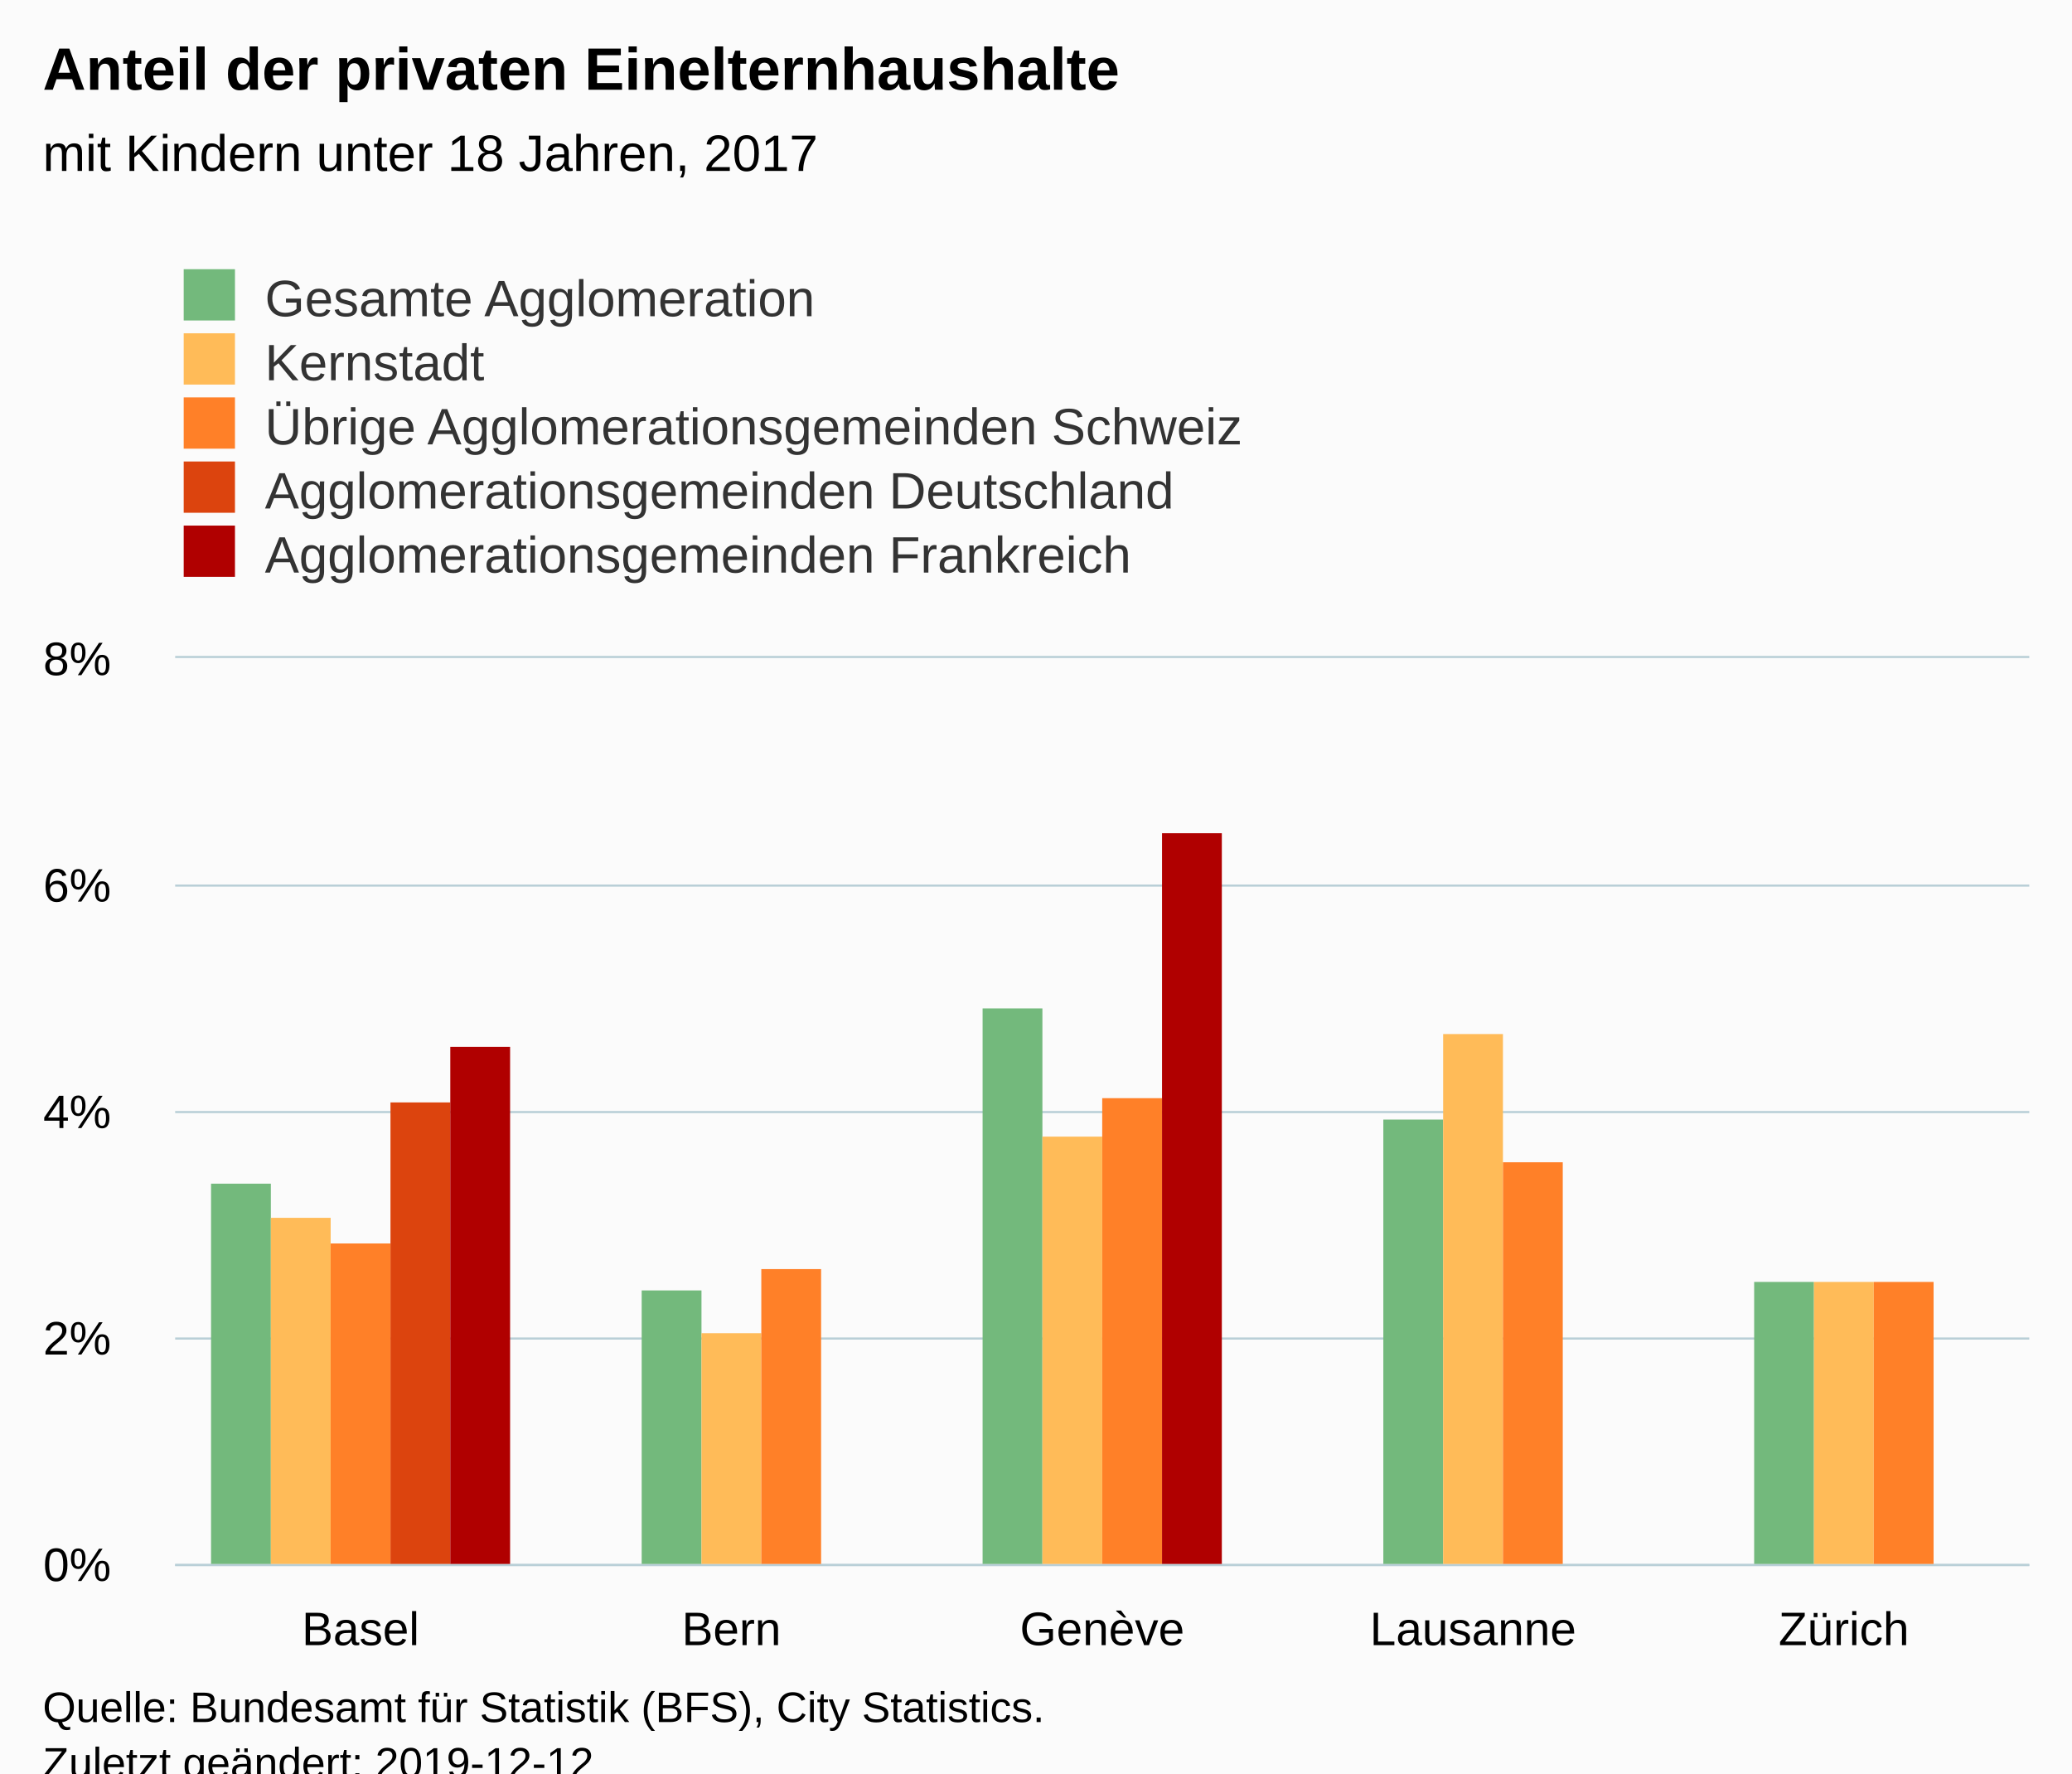
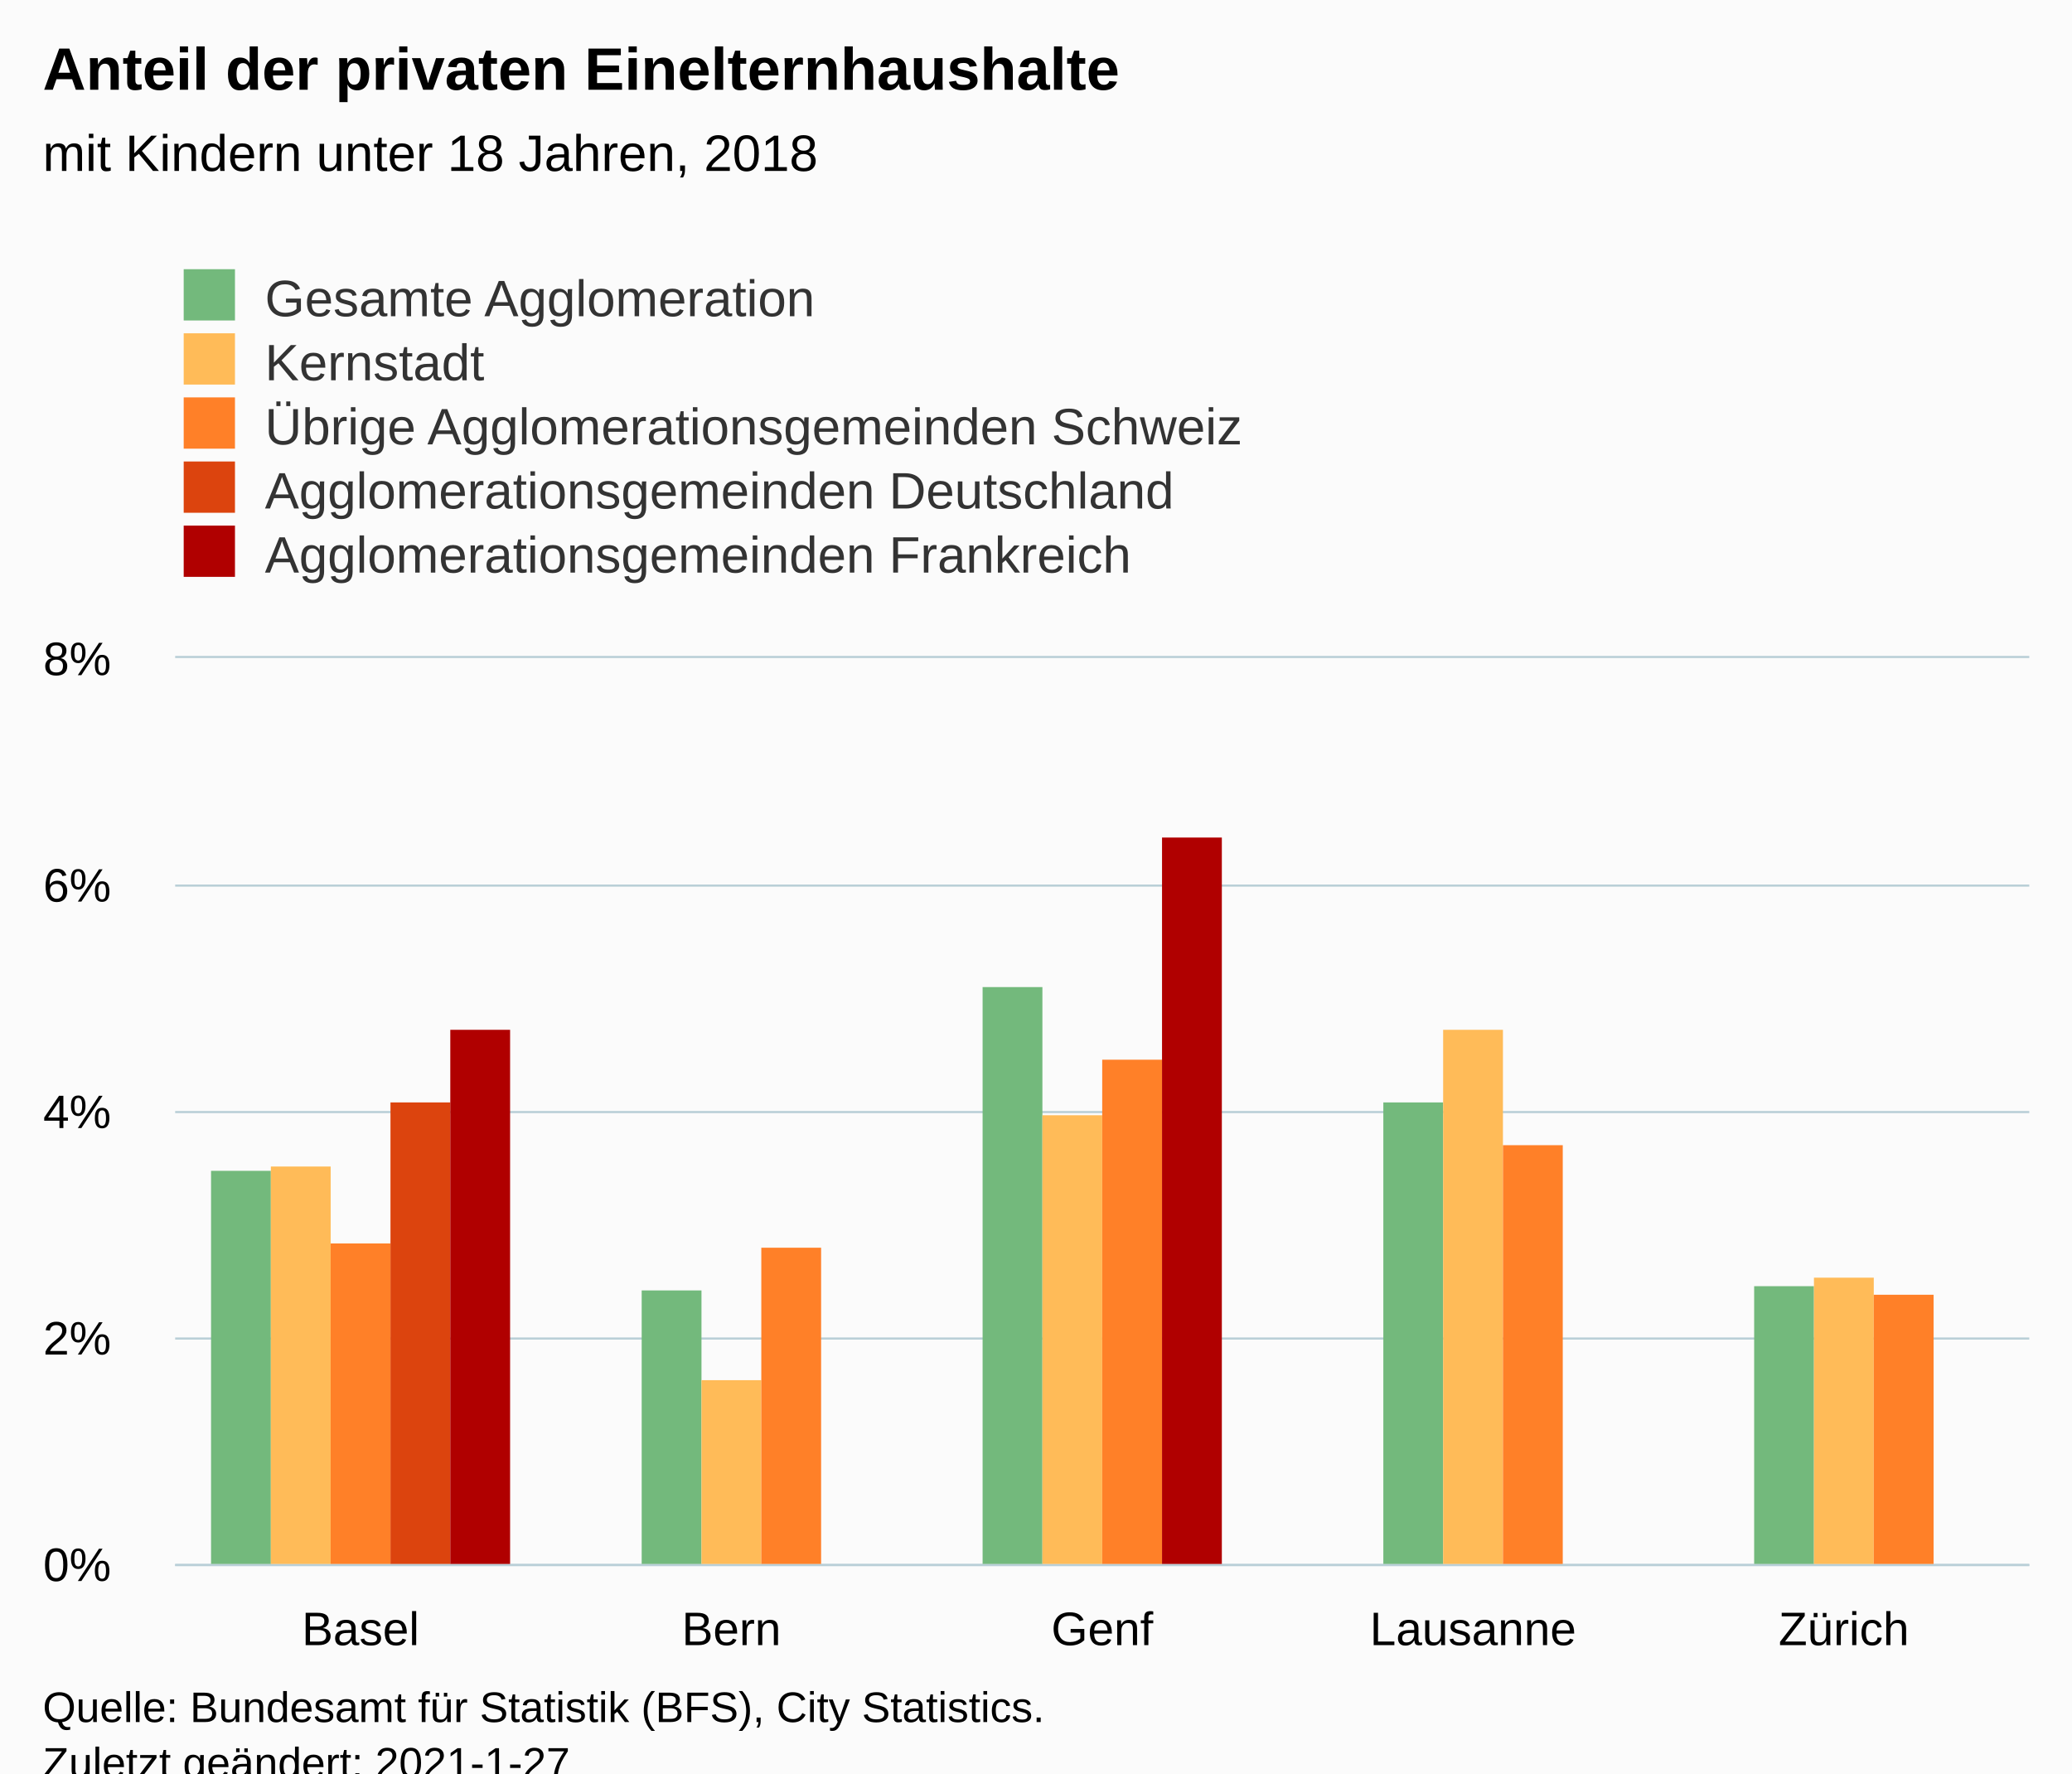
<svg xmlns="http://www.w3.org/2000/svg" version="1.1" class="highcharts-root" style="font-family:Arial;font-size:12px;" viewBox="0 0 485 415">
  <defs>
-     <clipPath id="highcharts-771qnt8-31-">
+     <clipPath id="highcharts-d3p45bz-31-">
      <rect x="0" y="0" width="434" height="212" fill="none" />
    </clipPath>
-     <clipPath id="highcharts-771qnt8-37-">
+     <clipPath id="highcharts-d3p45bz-37-">
      <rect x="0" y="0" width="434" height="212" fill="none" />
    </clipPath>
  </defs>
  <rect fill="#fbfbfb" class="highcharts-background" x="0" y="0" width="485" height="428" rx="0" ry="0" />
  <rect fill="none" class="highcharts-plot-background" x="41" y="154" width="434" height="212" />
  <g class="highcharts-pane-group" data-z-index="0" />
  <g class="highcharts-grid highcharts-xaxis-grid" data-z-index="1">
    <path fill="none" data-z-index="1" class="highcharts-grid-line" d="M 127.5 154 L 127.5 366" opacity="1" />
    <path fill="none" data-z-index="1" class="highcharts-grid-line" d="M 214.5 154 L 214.5 366" opacity="1" />
    <path fill="none" data-z-index="1" class="highcharts-grid-line" d="M 300.5 154 L 300.5 366" opacity="1" />
    <path fill="none" data-z-index="1" class="highcharts-grid-line" d="M 387.5 154 L 387.5 366" opacity="1" />
    <path fill="none" data-z-index="1" class="highcharts-grid-line" d="M 474.5 154 L 474.5 366" opacity="1" />
    <path fill="none" data-z-index="1" class="highcharts-grid-line" d="M 40.5 154 L 40.5 366" opacity="1" />
  </g>
  <g class="highcharts-grid highcharts-yaxis-grid" data-z-index="1">
    <path fill="none" stroke="#B9CFD7" stroke-width="0.5" data-z-index="1" class="highcharts-grid-line" d="M 41 366.25 L 475 366.25" opacity="1" />
    <path fill="none" stroke="#B9CFD7" stroke-width="0.5" data-z-index="1" class="highcharts-grid-line" d="M 41 313.25 L 475 313.25" opacity="1" />
    <path fill="none" stroke="#B9CFD7" stroke-width="0.5" data-z-index="1" class="highcharts-grid-line" d="M 41 260.25 L 475 260.25" opacity="1" />
    <path fill="none" stroke="#B9CFD7" stroke-width="0.5" data-z-index="1" class="highcharts-grid-line" d="M 41 207.25 L 475 207.25" opacity="1" />
    <path fill="none" stroke="#B9CFD7" stroke-width="0.5" data-z-index="1" class="highcharts-grid-line" d="M 41 153.75 L 475 153.75" opacity="1" />
  </g>
  <rect fill="none" class="highcharts-plot-border" data-z-index="1" x="41" y="154" width="434" height="212" />
  <g class="highcharts-axis highcharts-xaxis" data-z-index="2">
    <path fill="none" class="highcharts-axis-line" stroke="#B9CFD7" stroke-width="0.5" data-z-index="7" d="M 41 366.25 L 475 366.25" />
  </g>
  <g class="highcharts-axis highcharts-yaxis" data-z-index="2">
    <path fill="none" class="highcharts-axis-line" data-z-index="7" d="M 41 154 L 41 366" />
  </g>
  <g class="highcharts-series-group" data-z-index="3">
-     <g class="highcharts-series highcharts-series-0 highcharts-column-series" data-z-index="0.1" opacity="1" transform="translate(41,154) scale(1 1)" clip-path="url(#highcharts-771qnt8-37-)">
-       <rect x="8.4" y="123" width="14" height="90" fill="#73B97C" opacity="1" class="highcharts-point" />
+     <g class="highcharts-series highcharts-series-0 highcharts-column-series" data-z-index="0.1" opacity="1" transform="translate(41,154) scale(1 1)" clip-path="url(#highcharts-d3p45bz-37-)">
+       <rect x="8.4" y="120" width="14" height="93" fill="#73B97C" opacity="1" class="highcharts-point" />
      <rect x="109.2" y="148" width="14" height="65" fill="#73B97C" opacity="1" class="highcharts-point" />
-       <rect x="189" y="82" width="14" height="131" fill="#73B97C" opacity="1" class="highcharts-point" />
-       <rect x="282.8" y="108" width="14" height="105" fill="#73B97C" opacity="1" class="highcharts-point" />
-       <rect x="369.6" y="146" width="14" height="67" fill="#73B97C" opacity="1" class="highcharts-point" />
+       <rect x="189" y="77" width="14" height="136" fill="#73B97C" opacity="1" class="highcharts-point" />
+       <rect x="282.8" y="104" width="14" height="109" fill="#73B97C" opacity="1" class="highcharts-point" />
+       <rect x="369.6" y="147" width="14" height="66" fill="#73B97C" opacity="1" class="highcharts-point" />
    </g>
    <g class="highcharts-markers highcharts-series-0 highcharts-column-series" data-z-index="0.1" opacity="1" transform="translate(41,154) scale(1 1)" clip-path="none" />
-     <g class="highcharts-series highcharts-series-1 highcharts-column-series" data-z-index="0.1" opacity="1" transform="translate(41,154) scale(1 1)" clip-path="url(#highcharts-771qnt8-37-)">
-       <rect x="22.4" y="131" width="14" height="82" fill="#FFBB58" opacity="1" class="highcharts-point" />
-       <rect x="123.2" y="158" width="14" height="55" fill="#FFBB58" opacity="1" class="highcharts-point" />
-       <rect x="203" y="112" width="14" height="101" fill="#FFBB58" opacity="1" class="highcharts-point" />
-       <rect x="296.8" y="88" width="14" height="125" fill="#FFBB58" opacity="1" class="highcharts-point" />
-       <rect x="383.6" y="146" width="14" height="67" fill="#FFBB58" opacity="1" class="highcharts-point" />
+     <g class="highcharts-series highcharts-series-1 highcharts-column-series" data-z-index="0.1" opacity="1" transform="translate(41,154) scale(1 1)" clip-path="url(#highcharts-d3p45bz-37-)">
+       <rect x="22.4" y="119" width="14" height="94" fill="#FFBB58" opacity="1" class="highcharts-point" />
+       <rect x="123.2" y="169" width="14" height="44" fill="#FFBB58" opacity="1" class="highcharts-point" />
+       <rect x="203" y="107" width="14" height="106" fill="#FFBB58" opacity="1" class="highcharts-point" />
+       <rect x="296.8" y="87" width="14" height="126" fill="#FFBB58" opacity="1" class="highcharts-point" />
+       <rect x="383.6" y="145" width="14" height="68" fill="#FFBB58" opacity="1" class="highcharts-point" />
    </g>
    <g class="highcharts-markers highcharts-series-1 highcharts-column-series" data-z-index="0.1" opacity="1" transform="translate(41,154) scale(1 1)" clip-path="none" />
-     <g class="highcharts-series highcharts-series-2 highcharts-column-series" data-z-index="0.1" opacity="1" transform="translate(41,154) scale(1 1)" clip-path="url(#highcharts-771qnt8-37-)">
+     <g class="highcharts-series highcharts-series-2 highcharts-column-series" data-z-index="0.1" opacity="1" transform="translate(41,154) scale(1 1)" clip-path="url(#highcharts-d3p45bz-37-)">
      <rect x="36.4" y="137" width="14" height="76" fill="#FF8028" opacity="1" class="highcharts-point" />
-       <rect x="137.2" y="143" width="14" height="70" fill="#FF8028" opacity="1" class="highcharts-point" />
-       <rect x="217" y="103" width="14" height="110" fill="#FF8028" opacity="1" class="highcharts-point" />
-       <rect x="310.8" y="118" width="14" height="95" fill="#FF8028" opacity="1" class="highcharts-point" />
-       <rect x="397.6" y="146" width="14" height="67" fill="#FF8028" opacity="1" class="highcharts-point" />
+       <rect x="137.2" y="138" width="14" height="75" fill="#FF8028" opacity="1" class="highcharts-point" />
+       <rect x="217" y="94" width="14" height="119" fill="#FF8028" opacity="1" class="highcharts-point" />
+       <rect x="310.8" y="114" width="14" height="99" fill="#FF8028" opacity="1" class="highcharts-point" />
+       <rect x="397.6" y="149" width="14" height="64" fill="#FF8028" opacity="1" class="highcharts-point" />
    </g>
    <g class="highcharts-markers highcharts-series-2 highcharts-column-series" data-z-index="0.1" opacity="1" transform="translate(41,154) scale(1 1)" clip-path="none" />
-     <g class="highcharts-series highcharts-series-3 highcharts-column-series" data-z-index="0.1" opacity="1" transform="translate(41,154) scale(1 1)" clip-path="url(#highcharts-771qnt8-37-)">
+     <g class="highcharts-series highcharts-series-3 highcharts-column-series" data-z-index="0.1" opacity="1" transform="translate(41,154) scale(1 1)" clip-path="url(#highcharts-d3p45bz-37-)">
      <rect x="50.4" y="104" width="14" height="109" fill="#DC440E" opacity="1" class="highcharts-point" />
    </g>
    <g class="highcharts-markers highcharts-series-3 highcharts-column-series" data-z-index="0.1" opacity="1" transform="translate(41,154) scale(1 1)" clip-path="none" />
-     <g class="highcharts-series highcharts-series-4 highcharts-column-series" data-z-index="0.1" opacity="1" transform="translate(41,154) scale(1 1)" clip-path="url(#highcharts-771qnt8-37-)">
-       <rect x="64.4" y="91" width="14" height="122" fill="#B00000" opacity="1" class="highcharts-point" />
-       <rect x="231" y="41" width="14" height="172" fill="#B00000" opacity="1" class="highcharts-point" />
+     <g class="highcharts-series highcharts-series-4 highcharts-column-series" data-z-index="0.1" opacity="1" transform="translate(41,154) scale(1 1)" clip-path="url(#highcharts-d3p45bz-37-)">
+       <rect x="64.4" y="87" width="14" height="126" fill="#B00000" opacity="1" class="highcharts-point" />
+       <rect x="231" y="42" width="14" height="171" fill="#B00000" opacity="1" class="highcharts-point" />
    </g>
    <g class="highcharts-markers highcharts-series-4 highcharts-column-series" data-z-index="0.1" opacity="1" transform="translate(41,154) scale(1 1)" clip-path="none" />
  </g>
  <text x="10" text-anchor="start" class="highcharts-title" data-z-index="4" style="color:#000000;font-size:14px;font-weight:bold;fill:#000000;" y="21">
    <tspan>Anteil der privaten Einelternhaushalte</tspan>
  </text>
  <text x="10" text-anchor="start" class="highcharts-subtitle" data-z-index="4" style="color:#000000;font-size:12px;font-weight:normal;fill:#000000;" y="40">
-     <tspan>mit Kindern unter 18 Jahren, 2017</tspan>
+     <tspan>mit Kindern unter 18 Jahren, 2018</tspan>
  </text>
  <text x="10" text-anchor="start" class="highcharts-caption" data-z-index="4" style="color:#666666;fill:#666666;" y="400" />
  <g class="highcharts-legend" data-z-index="7" transform="translate(33,56)">
    <rect fill="none" class="highcharts-legend-box" rx="0" ry="0" x="0" y="0" width="296" height="86" visibility="visible" />
    <g data-z-index="1">
      <g>
        <g class="highcharts-legend-item highcharts-column-series highcharts-color-undefined highcharts-series-0" data-z-index="1" transform="translate(8,3)">
          <text x="21" style="color:#333333;cursor:pointer;font-size:12px;font-weight:normal;fill:#333333;" text-anchor="start" data-z-index="2" y="15">
            <tspan>Gesamte Agglomeration</tspan>
          </text>
          <rect x="2" y="4" width="12" height="12" fill="#73B97C" class="highcharts-point" data-z-index="3" />
        </g>
        <g class="highcharts-legend-item highcharts-column-series highcharts-color-undefined highcharts-series-1" data-z-index="1" transform="translate(8,18)">
          <text x="21" y="15" style="color:#333333;cursor:pointer;font-size:12px;font-weight:normal;fill:#333333;" text-anchor="start" data-z-index="2">
            <tspan>Kernstadt</tspan>
          </text>
          <rect x="2" y="4" width="12" height="12" fill="#FFBB58" class="highcharts-point" data-z-index="3" />
        </g>
        <g class="highcharts-legend-item highcharts-column-series highcharts-color-undefined highcharts-series-2" data-z-index="1" transform="translate(8,33)">
          <text x="21" y="15" style="color:#333333;cursor:pointer;font-size:12px;font-weight:normal;fill:#333333;" text-anchor="start" data-z-index="2">
            <tspan>Übrige Agglomerationsgemeinden Schweiz</tspan>
          </text>
          <rect x="2" y="4" width="12" height="12" fill="#FF8028" class="highcharts-point" data-z-index="3" />
        </g>
        <g class="highcharts-legend-item highcharts-column-series highcharts-color-undefined highcharts-series-3" data-z-index="1" transform="translate(8,48)">
          <text x="21" y="15" style="color:#333333;cursor:pointer;font-size:12px;font-weight:normal;fill:#333333;" text-anchor="start" data-z-index="2">
            <tspan>Agglomerationsgemeinden Deutschland</tspan>
          </text>
          <rect x="2" y="4" width="12" height="12" fill="#DC440E" class="highcharts-point" data-z-index="3" />
        </g>
        <g class="highcharts-legend-item highcharts-column-series highcharts-color-undefined highcharts-series-4" data-z-index="1" transform="translate(8,63)">
          <text x="21" y="15" style="color:#333333;cursor:pointer;font-size:12px;font-weight:normal;fill:#333333;" text-anchor="start" data-z-index="2">
            <tspan>Agglomerationsgemeinden Frankreich</tspan>
          </text>
          <rect x="2" y="4" width="12" height="12" fill="#B00000" class="highcharts-point" data-z-index="3" />
        </g>
      </g>
    </g>
  </g>
  <g class="highcharts-axis-labels highcharts-xaxis-labels" data-z-index="7">
    <text x="84.4" style="color:#000000;cursor:default;font-size:11px;fill:#000000;" text-anchor="middle" transform="translate(0,0)" y="385" opacity="1">Basel</text>
    <text x="171.2" style="color:#000000;cursor:default;font-size:11px;fill:#000000;" text-anchor="middle" transform="translate(0,0)" y="385" opacity="1">Bern</text>
-     <text x="258" style="color:#000000;cursor:default;font-size:11px;fill:#000000;" text-anchor="middle" transform="translate(0,0)" y="385" opacity="1">Genève</text>
+     <text x="258" style="color:#000000;cursor:default;font-size:11px;fill:#000000;" text-anchor="middle" transform="translate(0,0)" y="385" opacity="1">Genf</text>
    <text x="344.8" style="color:#000000;cursor:default;font-size:11px;fill:#000000;" text-anchor="middle" transform="translate(0,0)" y="385" opacity="1">Lausanne</text>
    <text x="431.6" style="color:#000000;cursor:default;font-size:11px;fill:#000000;" text-anchor="middle" transform="translate(0,0)" y="385" opacity="1">Zürich</text>
  </g>
  <g class="highcharts-axis-labels highcharts-yaxis-labels" data-z-index="7">
    <text x="26" style="color:#000000;cursor:default;font-size:11px;fill:#000000;" text-anchor="end" transform="translate(0,0)" y="370" opacity="1">0%</text>
    <text x="26" style="color:#000000;cursor:default;font-size:11px;fill:#000000;" text-anchor="end" transform="translate(0,0)" y="317" opacity="1">2%</text>
    <text x="26" style="color:#000000;cursor:default;font-size:11px;fill:#000000;" text-anchor="end" transform="translate(0,0)" y="264" opacity="1">4%</text>
    <text x="26" style="color:#000000;cursor:default;font-size:11px;fill:#000000;" text-anchor="end" transform="translate(0,0)" y="211" opacity="1">6%</text>
    <text x="26" style="color:#000000;cursor:default;font-size:11px;fill:#000000;" text-anchor="end" transform="translate(0,0)" y="158" opacity="1">8%</text>
  </g>
  <text x="10" class="highcharts-credits" text-anchor="start" data-z-index="8" style="cursor:default;color:#000000;font-size:10px;fill:#000000;" y="403">
    <tspan>Quelle: Bundesamt für Statistik (BFS), City Statistics.</tspan>
-     <tspan x="10" dy="13">Zuletzt geändert: 2019-12-12</tspan>
+     <tspan x="10" dy="13">Zuletzt geändert: 2021-1-27</tspan>
  </text>
</svg>
